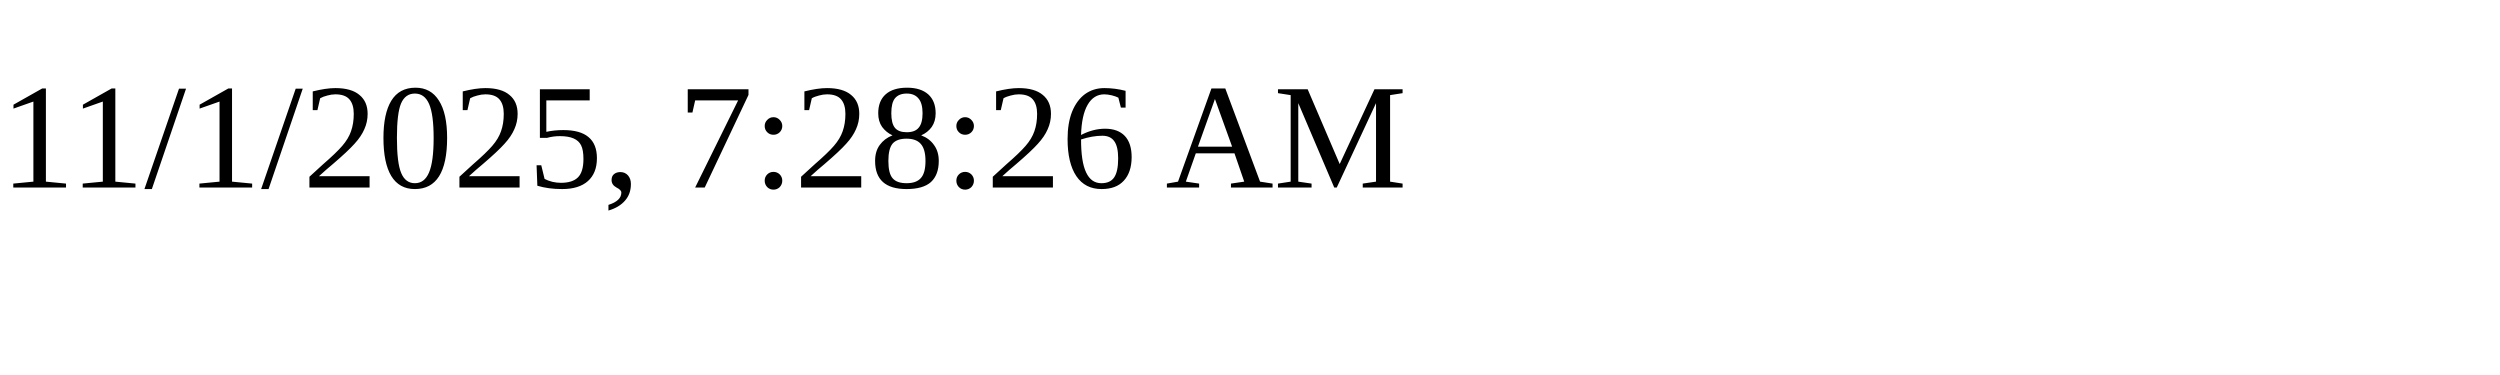
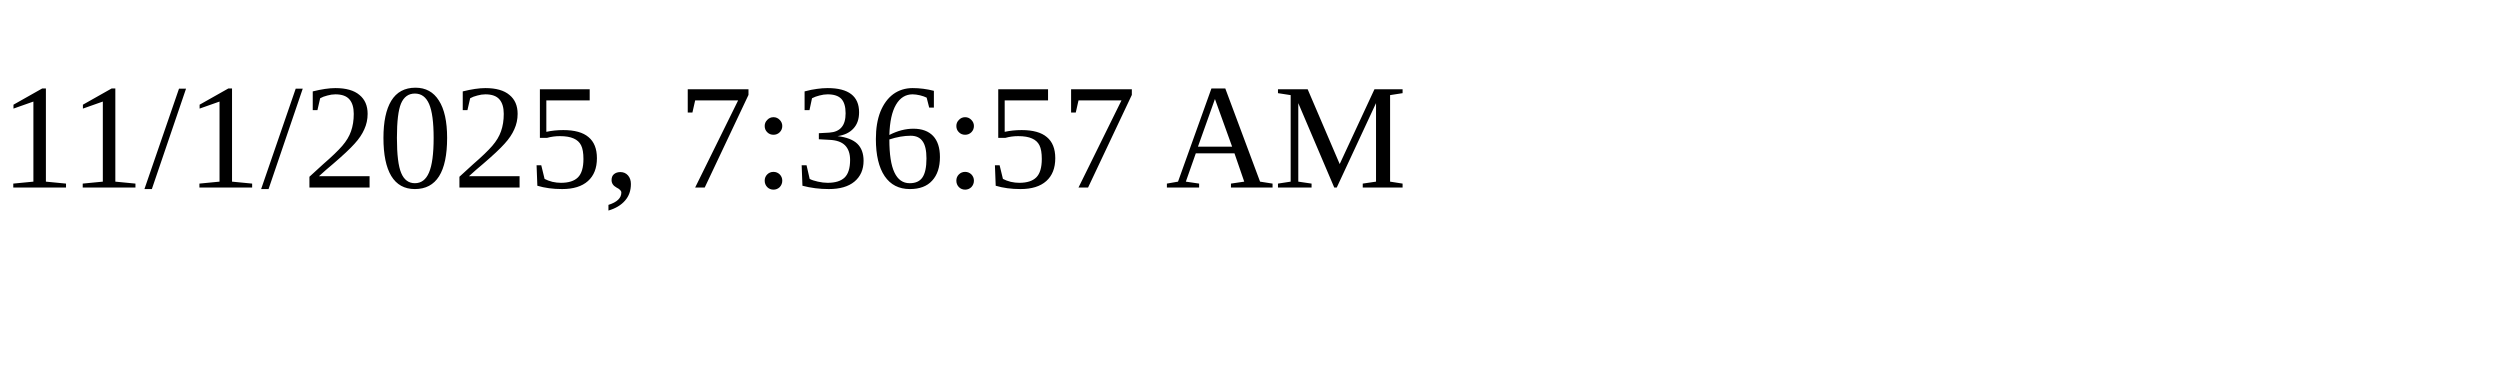
<svg xmlns="http://www.w3.org/2000/svg" height="30" width="200">
-   <text x="0" y="15">11/1/2025, 7:28:26 AM</text>
+   <text x="0" y="15">11/1/2025, 7:36:57 AM</text>
</svg>
